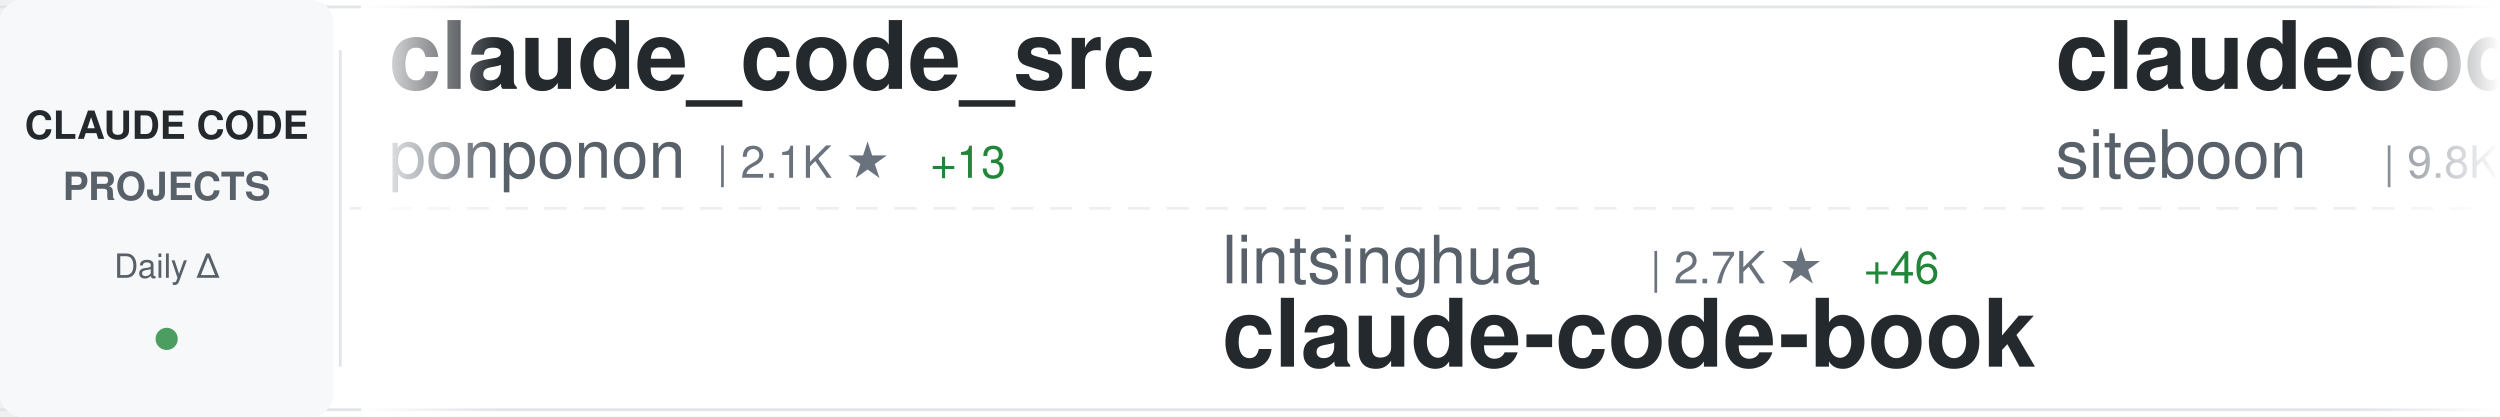
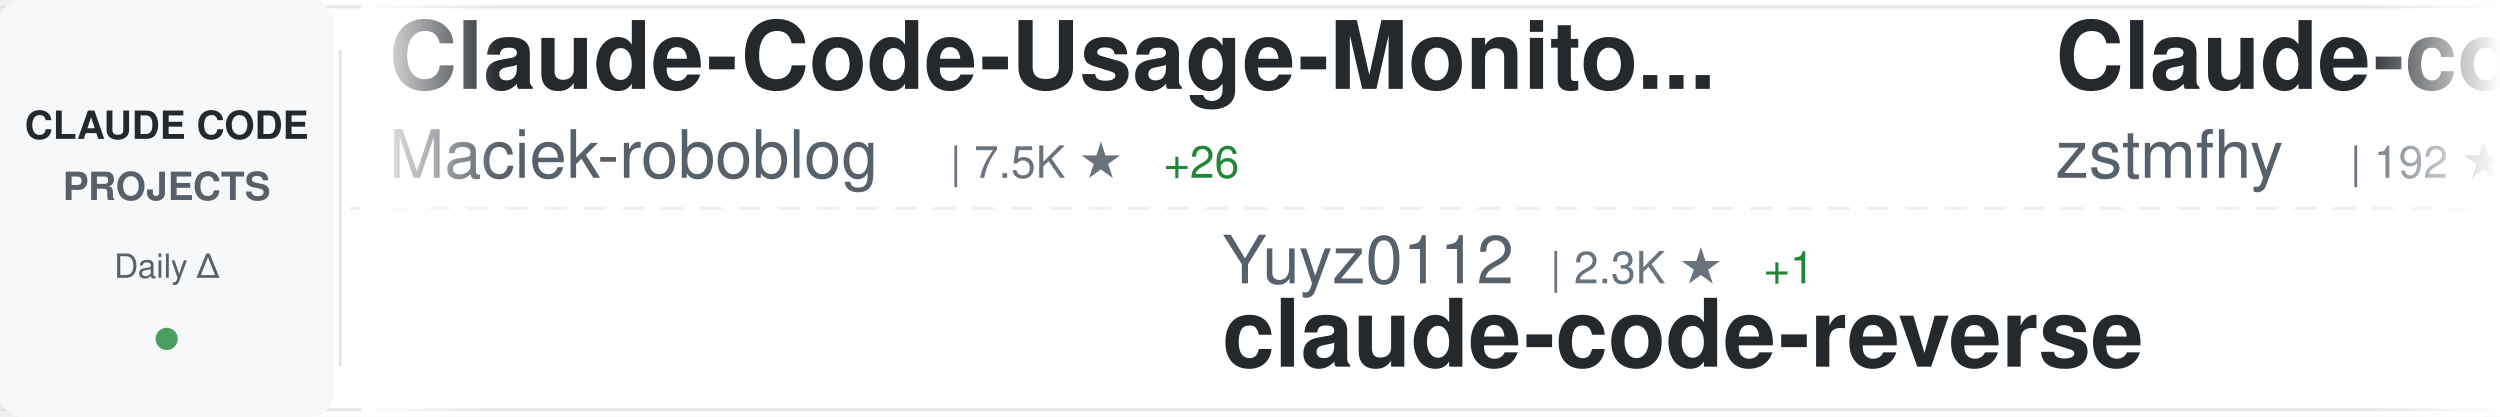
<svg xmlns="http://www.w3.org/2000/svg" width="900" height="150">
  <defs>
    <linearGradient id="awesomeLeftFade" x1="0%" y1="0%" x2="100%" y2="0%">
      <stop offset="0%" style="stop-color:#ffffff;stop-opacity:1" />
      <stop offset="100%" style="stop-color:#ffffff;stop-opacity:0" />
    </linearGradient>
    <linearGradient id="awesomeRightFade" x1="0%" y1="0%" x2="100%" y2="0%">
      <stop offset="0%" style="stop-color:#ffffff;stop-opacity:0" />
      <stop offset="100%" style="stop-color:#ffffff;stop-opacity:1" />
    </linearGradient>
  </defs>
  <rect width="900" height="150" fill="#ffffff" rx="8" />
  <rect x="0" y="2" width="900" height="1" fill="#e1e4e8" />
  <rect x="0" y="147" width="900" height="1" fill="#e1e4e8" />
  <line x1="0" y1="75" x2="900" y2="75" stroke="#e1e4e8" stroke-width="1" stroke-dasharray="8 6" opacity="0.6" />
  <rect x="0" y="0" width="120" height="150" fill="#f6f8fa" rx="8" />
  <text x="60" y="50" font-family="-apple-system, BlinkMacSystemFont, 'Segoe UI', Helvetica, Arial, sans-serif" font-size="14" font-weight="600" fill="#24292e" text-anchor="middle">CLAUDE CODE</text>
  <text x="60" y="72" font-family="-apple-system, BlinkMacSystemFont, 'Segoe UI', Helvetica, Arial, sans-serif" font-size="14" font-weight="600" fill="#586069" text-anchor="middle">PROJECTS</text>
  <text x="60" y="100" font-family="-apple-system, BlinkMacSystemFont, 'Segoe UI', Helvetica, Arial, sans-serif" font-size="12" font-weight="500" fill="#586069" text-anchor="middle">Daily Δ</text>
  <circle cx="60" cy="122" r="4" fill="#22863a" opacity="0.8" />
  <rect x="122" y="18" width="1" height="114" fill="#e1e4e8" />
  <clipPath id="awesomeTickerClip">
    <rect x="130" y="0" width="770" height="150" />
  </clipPath>
  <g clip-path="url(#awesomeTickerClip)">
    <g id="awesomeTickerItems">
      <animateTransform attributeName="transform" attributeType="XML" type="translate" from="0 0" to="-3000 0" dur="54s" repeatCount="indefinite" />
      <g transform="translate(0, 0)">
-         <text x="140" y="32" font-family="-apple-system, BlinkMacSystemFont, 'Segoe UI', Helvetica, Arial, sans-serif" font-size="34" font-weight="600" fill="#24292e">claude_code_src</text>
-         <text x="140" y="64" font-family="-apple-system, BlinkMacSystemFont, 'Segoe UI', Helvetica, Arial, sans-serif" font-size="24" font-weight="400" fill="#586069">ponponon</text>
-         <text x="258" y="64" font-family="-apple-system, BlinkMacSystemFont, 'Segoe UI', Helvetica, Arial, sans-serif" font-size="16" font-weight="500" fill="#6a737d">| 2.1K ★</text>
-         <text x="335" y="64" font-family="-apple-system, BlinkMacSystemFont, 'Segoe UI', Helvetica, Arial, sans-serif" font-size="16" font-weight="500" fill="#22863a"> +13</text>
+         <text x="140" y="32" font-family="-apple-system, BlinkMacSystemFont, 'Segoe UI', Helvetica, Arial, sans-serif" font-size="34" font-weight="600" fill="#24292e">Claude-Code-Usage-Monito...</text>
+         <text x="140" y="64" font-family="-apple-system, BlinkMacSystemFont, 'Segoe UI', Helvetica, Arial, sans-serif" font-size="24" font-weight="400" fill="#586069">Maciek-roboblog</text>
+         <text x="342" y="64" font-family="-apple-system, BlinkMacSystemFont, 'Segoe UI', Helvetica, Arial, sans-serif" font-size="16" font-weight="500" fill="#6a737d">| 7.5K ★</text>
+         <text x="419" y="64" font-family="-apple-system, BlinkMacSystemFont, 'Segoe UI', Helvetica, Arial, sans-serif" font-size="16" font-weight="500" fill="#22863a"> +26</text>
      </g>
      <g transform="translate(300, 0)">
-         <text x="140" y="102" font-family="-apple-system, BlinkMacSystemFont, 'Segoe UI', Helvetica, Arial, sans-serif" font-size="24" font-weight="400" fill="#586069">lintsinghua</text>
-         <text x="294" y="102" font-family="-apple-system, BlinkMacSystemFont, 'Segoe UI', Helvetica, Arial, sans-serif" font-size="16" font-weight="500" fill="#6a737d">| 2.7K ★</text>
-         <text x="371" y="102" font-family="-apple-system, BlinkMacSystemFont, 'Segoe UI', Helvetica, Arial, sans-serif" font-size="16" font-weight="500" fill="#22863a"> +46</text>
-         <text x="140" y="132" font-family="-apple-system, BlinkMacSystemFont, 'Segoe UI', Helvetica, Arial, sans-serif" font-size="34" font-weight="600" fill="#24292e">claude-code-book</text>
+         <text x="140" y="102" font-family="-apple-system, BlinkMacSystemFont, 'Segoe UI', Helvetica, Arial, sans-serif" font-size="24" font-weight="400" fill="#586069">Yuyz0112</text>
+         <text x="258" y="102" font-family="-apple-system, BlinkMacSystemFont, 'Segoe UI', Helvetica, Arial, sans-serif" font-size="16" font-weight="500" fill="#6a737d">| 2.3K ★</text>
+         <text x="335" y="102" font-family="-apple-system, BlinkMacSystemFont, 'Segoe UI', Helvetica, Arial, sans-serif" font-size="16" font-weight="500" fill="#22863a"> +1</text>
+         <text x="140" y="132" font-family="-apple-system, BlinkMacSystemFont, 'Segoe UI', Helvetica, Arial, sans-serif" font-size="34" font-weight="600" fill="#24292e">claude-code-reverse</text>
      </g>
      <g transform="translate(600, 0)">
-         <text x="140" y="32" font-family="-apple-system, BlinkMacSystemFont, 'Segoe UI', Helvetica, Arial, sans-serif" font-size="34" font-weight="600" fill="#24292e">claudecodeui</text>
-         <text x="140" y="64" font-family="-apple-system, BlinkMacSystemFont, 'Segoe UI', Helvetica, Arial, sans-serif" font-size="24" font-weight="400" fill="#586069">siteboon</text>
-         <text x="258" y="64" font-family="-apple-system, BlinkMacSystemFont, 'Segoe UI', Helvetica, Arial, sans-serif" font-size="16" font-weight="500" fill="#6a737d">| 9.8K ★</text>
-         <text x="335" y="64" font-family="-apple-system, BlinkMacSystemFont, 'Segoe UI', Helvetica, Arial, sans-serif" font-size="16" font-weight="500" fill="#22863a"> +56</text>
+         <text x="140" y="32" font-family="-apple-system, BlinkMacSystemFont, 'Segoe UI', Helvetica, Arial, sans-serif" font-size="34" font-weight="600" fill="#24292e">Claude-code</text>
+         <text x="140" y="64" font-family="-apple-system, BlinkMacSystemFont, 'Segoe UI', Helvetica, Arial, sans-serif" font-size="24" font-weight="400" fill="#586069">zstmfhy</text>
+         <text x="246" y="64" font-family="-apple-system, BlinkMacSystemFont, 'Segoe UI', Helvetica, Arial, sans-serif" font-size="16" font-weight="500" fill="#6a737d">| 192 ★</text>
+         <text x="314" y="64" font-family="-apple-system, BlinkMacSystemFont, 'Segoe UI', Helvetica, Arial, sans-serif" font-size="16" font-weight="500" fill="#22863a"> +1</text>
      </g>
      <g transform="translate(900, 0)">
        <text x="140" y="102" font-family="-apple-system, BlinkMacSystemFont, 'Segoe UI', Helvetica, Arial, sans-serif" font-size="24" font-weight="400" fill="#586069">luongnv89</text>
        <text x="270" y="102" font-family="-apple-system, BlinkMacSystemFont, 'Segoe UI', Helvetica, Arial, sans-serif" font-size="16" font-weight="500" fill="#6a737d">| 26.3K ★</text>
-         <text x="356" y="102" font-family="-apple-system, BlinkMacSystemFont, 'Segoe UI', Helvetica, Arial, sans-serif" font-size="16" font-weight="500" fill="#22863a"> +395</text>
+         <text x="356" y="102" font-family="-apple-system, BlinkMacSystemFont, 'Segoe UI', Helvetica, Arial, sans-serif" font-size="16" font-weight="500" fill="#22863a"> +382</text>
        <text x="140" y="132" font-family="-apple-system, BlinkMacSystemFont, 'Segoe UI', Helvetica, Arial, sans-serif" font-size="34" font-weight="600" fill="#24292e">claude-howto</text>
      </g>
      <g transform="translate(1200, 0)">
-         <text x="140" y="32" font-family="-apple-system, BlinkMacSystemFont, 'Segoe UI', Helvetica, Arial, sans-serif" font-size="34" font-weight="600" fill="#24292e">how-claude-code-works</text>
-         <text x="140" y="64" font-family="-apple-system, BlinkMacSystemFont, 'Segoe UI', Helvetica, Arial, sans-serif" font-size="24" font-weight="400" fill="#586069">Windy3f3f3f3f</text>
-         <text x="318" y="64" font-family="-apple-system, BlinkMacSystemFont, 'Segoe UI', Helvetica, Arial, sans-serif" font-size="16" font-weight="500" fill="#6a737d">| 1.8K ★</text>
-         <text x="395" y="64" font-family="-apple-system, BlinkMacSystemFont, 'Segoe UI', Helvetica, Arial, sans-serif" font-size="16" font-weight="500" fill="#22863a"> +37</text>
+         <text x="140" y="32" font-family="-apple-system, BlinkMacSystemFont, 'Segoe UI', Helvetica, Arial, sans-serif" font-size="34" font-weight="600" fill="#24292e">claude-code-webui</text>
+         <text x="140" y="64" font-family="-apple-system, BlinkMacSystemFont, 'Segoe UI', Helvetica, Arial, sans-serif" font-size="24" font-weight="400" fill="#586069">sugyan</text>
+         <text x="234" y="64" font-family="-apple-system, BlinkMacSystemFont, 'Segoe UI', Helvetica, Arial, sans-serif" font-size="16" font-weight="500" fill="#6a737d">| 1.0K ★</text>
+         <text x="311" y="64" font-family="-apple-system, BlinkMacSystemFont, 'Segoe UI', Helvetica, Arial, sans-serif" font-size="16" font-weight="500" fill="#22863a"> +3</text>
      </g>
      <g transform="translate(1500, 0)">
-         <text x="140" y="102" font-family="-apple-system, BlinkMacSystemFont, 'Segoe UI', Helvetica, Arial, sans-serif" font-size="24" font-weight="400" fill="#586069">JrCx7scC</text>
-         <text x="258" y="102" font-family="-apple-system, BlinkMacSystemFont, 'Segoe UI', Helvetica, Arial, sans-serif" font-size="16" font-weight="500" fill="#6a737d">| 338 ★</text>
-         <text x="326" y="102" font-family="-apple-system, BlinkMacSystemFont, 'Segoe UI', Helvetica, Arial, sans-serif" font-size="16" font-weight="500" fill="#22863a"> +2</text>
-         <text x="140" y="132" font-family="-apple-system, BlinkMacSystemFont, 'Segoe UI', Helvetica, Arial, sans-serif" font-size="34" font-weight="600" fill="#24292e">claude-code-source</text>
+         <text x="140" y="102" font-family="-apple-system, BlinkMacSystemFont, 'Segoe UI', Helvetica, Arial, sans-serif" font-size="24" font-weight="400" fill="#586069">anthropics</text>
+         <text x="282" y="102" font-family="-apple-system, BlinkMacSystemFont, 'Segoe UI', Helvetica, Arial, sans-serif" font-size="16" font-weight="500" fill="#6a737d">| 793 ★</text>
+         <text x="350" y="102" font-family="-apple-system, BlinkMacSystemFont, 'Segoe UI', Helvetica, Arial, sans-serif" font-size="16" font-weight="500" fill="#22863a"> +4</text>
+         <text x="140" y="132" font-family="-apple-system, BlinkMacSystemFont, 'Segoe UI', Helvetica, Arial, sans-serif" font-size="34" font-weight="600" fill="#24292e">claude-code-base-action</text>
      </g>
      <g transform="translate(1800, 0)">
-         <text x="140" y="32" font-family="-apple-system, BlinkMacSystemFont, 'Segoe UI', Helvetica, Arial, sans-serif" font-size="34" font-weight="600" fill="#24292e">claude-code-system-promp...</text>
-         <text x="140" y="64" font-family="-apple-system, BlinkMacSystemFont, 'Segoe UI', Helvetica, Arial, sans-serif" font-size="24" font-weight="400" fill="#586069">Piebald-AI</text>
-         <text x="282" y="64" font-family="-apple-system, BlinkMacSystemFont, 'Segoe UI', Helvetica, Arial, sans-serif" font-size="16" font-weight="500" fill="#6a737d">| 8.7K ★</text>
-         <text x="359" y="64" font-family="-apple-system, BlinkMacSystemFont, 'Segoe UI', Helvetica, Arial, sans-serif" font-size="16" font-weight="500" fill="#22863a"> +51</text>
+         <text x="140" y="32" font-family="-apple-system, BlinkMacSystemFont, 'Segoe UI', Helvetica, Arial, sans-serif" font-size="34" font-weight="600" fill="#24292e">Claude-Code-Source-Study</text>
+         <text x="140" y="64" font-family="-apple-system, BlinkMacSystemFont, 'Segoe UI', Helvetica, Arial, sans-serif" font-size="24" font-weight="400" fill="#586069">luyao618</text>
+         <text x="258" y="64" font-family="-apple-system, BlinkMacSystemFont, 'Segoe UI', Helvetica, Arial, sans-serif" font-size="16" font-weight="500" fill="#6a737d">| 1.1K ★</text>
+         <text x="335" y="64" font-family="-apple-system, BlinkMacSystemFont, 'Segoe UI', Helvetica, Arial, sans-serif" font-size="16" font-weight="500" fill="#22863a"> +20</text>
      </g>
      <g transform="translate(2100, 0)">
-         <text x="140" y="102" font-family="-apple-system, BlinkMacSystemFont, 'Segoe UI', Helvetica, Arial, sans-serif" font-size="24" font-weight="400" fill="#586069">Donchitos</text>
-         <text x="270" y="102" font-family="-apple-system, BlinkMacSystemFont, 'Segoe UI', Helvetica, Arial, sans-serif" font-size="16" font-weight="500" fill="#6a737d">| 9.1K ★</text>
-         <text x="347" y="102" font-family="-apple-system, BlinkMacSystemFont, 'Segoe UI', Helvetica, Arial, sans-serif" font-size="16" font-weight="500" fill="#22863a"> +367</text>
-         <text x="140" y="132" font-family="-apple-system, BlinkMacSystemFont, 'Segoe UI', Helvetica, Arial, sans-serif" font-size="34" font-weight="600" fill="#24292e">Claude-Code-Game-Studios</text>
+         <text x="140" y="102" font-family="-apple-system, BlinkMacSystemFont, 'Segoe UI', Helvetica, Arial, sans-serif" font-size="24" font-weight="400" fill="#586069">NanmiCoder</text>
+         <text x="282" y="102" font-family="-apple-system, BlinkMacSystemFont, 'Segoe UI', Helvetica, Arial, sans-serif" font-size="16" font-weight="500" fill="#6a737d">| 6.0K ★</text>
+         <text x="359" y="102" font-family="-apple-system, BlinkMacSystemFont, 'Segoe UI', Helvetica, Arial, sans-serif" font-size="16" font-weight="500" fill="#22863a"> +72</text>
+         <text x="140" y="132" font-family="-apple-system, BlinkMacSystemFont, 'Segoe UI', Helvetica, Arial, sans-serif" font-size="34" font-weight="600" fill="#24292e">cc-haha</text>
      </g>
      <g transform="translate(2400, 0)">
-         <text x="140" y="32" font-family="-apple-system, BlinkMacSystemFont, 'Segoe UI', Helvetica, Arial, sans-serif" font-size="34" font-weight="600" fill="#24292e">learn-claude-code</text>
-         <text x="140" y="64" font-family="-apple-system, BlinkMacSystemFont, 'Segoe UI', Helvetica, Arial, sans-serif" font-size="24" font-weight="400" fill="#586069">shareAI-lab</text>
-         <text x="294" y="64" font-family="-apple-system, BlinkMacSystemFont, 'Segoe UI', Helvetica, Arial, sans-serif" font-size="16" font-weight="500" fill="#6a737d">| 53.1K ★</text>
-         <text x="380" y="64" font-family="-apple-system, BlinkMacSystemFont, 'Segoe UI', Helvetica, Arial, sans-serif" font-size="16" font-weight="500" fill="#22863a"> +569</text>
-       </g>
-       <g transform="translate(2700, 0)">
-         <text x="140" y="102" font-family="-apple-system, BlinkMacSystemFont, 'Segoe UI', Helvetica, Arial, sans-serif" font-size="24" font-weight="400" fill="#586069">Cranot</text>
-         <text x="234" y="102" font-family="-apple-system, BlinkMacSystemFont, 'Segoe UI', Helvetica, Arial, sans-serif" font-size="16" font-weight="500" fill="#6a737d">| 2.6K ★</text>
-         <text x="311" y="102" font-family="-apple-system, BlinkMacSystemFont, 'Segoe UI', Helvetica, Arial, sans-serif" font-size="16" font-weight="500" fill="#22863a"> +4</text>
-         <text x="140" y="132" font-family="-apple-system, BlinkMacSystemFont, 'Segoe UI', Helvetica, Arial, sans-serif" font-size="34" font-weight="600" fill="#24292e">claude-code-guide</text>
-       </g>
-       <g transform="translate(3000, 0)">
-         <text x="140" y="32" font-family="-apple-system, BlinkMacSystemFont, 'Segoe UI', Helvetica, Arial, sans-serif" font-size="34" font-weight="600" fill="#24292e">claude_code_src</text>
-         <text x="140" y="64" font-family="-apple-system, BlinkMacSystemFont, 'Segoe UI', Helvetica, Arial, sans-serif" font-size="24" font-weight="400" fill="#586069">ponponon</text>
-         <text x="258" y="64" font-family="-apple-system, BlinkMacSystemFont, 'Segoe UI', Helvetica, Arial, sans-serif" font-size="16" font-weight="500" fill="#6a737d">| 2.1K ★</text>
-         <text x="335" y="64" font-family="-apple-system, BlinkMacSystemFont, 'Segoe UI', Helvetica, Arial, sans-serif" font-size="16" font-weight="500" fill="#22863a"> +13</text>
-       </g>
-       <g transform="translate(3300, 0)">
-         <text x="140" y="102" font-family="-apple-system, BlinkMacSystemFont, 'Segoe UI', Helvetica, Arial, sans-serif" font-size="24" font-weight="400" fill="#586069">lintsinghua</text>
-         <text x="294" y="102" font-family="-apple-system, BlinkMacSystemFont, 'Segoe UI', Helvetica, Arial, sans-serif" font-size="16" font-weight="500" fill="#6a737d">| 2.7K ★</text>
-         <text x="371" y="102" font-family="-apple-system, BlinkMacSystemFont, 'Segoe UI', Helvetica, Arial, sans-serif" font-size="16" font-weight="500" fill="#22863a"> +46</text>
-         <text x="140" y="132" font-family="-apple-system, BlinkMacSystemFont, 'Segoe UI', Helvetica, Arial, sans-serif" font-size="34" font-weight="600" fill="#24292e">claude-code-book</text>
-       </g>
-       <g transform="translate(3600, 0)">
        <text x="140" y="32" font-family="-apple-system, BlinkMacSystemFont, 'Segoe UI', Helvetica, Arial, sans-serif" font-size="34" font-weight="600" fill="#24292e">claudecodeui</text>
        <text x="140" y="64" font-family="-apple-system, BlinkMacSystemFont, 'Segoe UI', Helvetica, Arial, sans-serif" font-size="24" font-weight="400" fill="#586069">siteboon</text>
        <text x="258" y="64" font-family="-apple-system, BlinkMacSystemFont, 'Segoe UI', Helvetica, Arial, sans-serif" font-size="16" font-weight="500" fill="#6a737d">| 9.8K ★</text>
-         <text x="335" y="64" font-family="-apple-system, BlinkMacSystemFont, 'Segoe UI', Helvetica, Arial, sans-serif" font-size="16" font-weight="500" fill="#22863a"> +56</text>
+         <text x="335" y="64" font-family="-apple-system, BlinkMacSystemFont, 'Segoe UI', Helvetica, Arial, sans-serif" font-size="16" font-weight="500" fill="#22863a"> +57</text>
+       </g>
+       <g transform="translate(2700, 0)">
+         <text x="140" y="102" font-family="-apple-system, BlinkMacSystemFont, 'Segoe UI', Helvetica, Arial, sans-serif" font-size="24" font-weight="400" fill="#586069">RichardAtCT</text>
+         <text x="294" y="102" font-family="-apple-system, BlinkMacSystemFont, 'Segoe UI', Helvetica, Arial, sans-serif" font-size="16" font-weight="500" fill="#6a737d">| 2.4K ★</text>
+         <text x="371" y="102" font-family="-apple-system, BlinkMacSystemFont, 'Segoe UI', Helvetica, Arial, sans-serif" font-size="16" font-weight="500" fill="#22863a"> +9</text>
+         <text x="140" y="132" font-family="-apple-system, BlinkMacSystemFont, 'Segoe UI', Helvetica, Arial, sans-serif" font-size="34" font-weight="600" fill="#24292e">claude-code-telegram</text>
+       </g>
+       <g transform="translate(3000, 0)">
+         <text x="140" y="32" font-family="-apple-system, BlinkMacSystemFont, 'Segoe UI', Helvetica, Arial, sans-serif" font-size="34" font-weight="600" fill="#24292e">Claude-Code-Usage-Monito...</text>
+         <text x="140" y="64" font-family="-apple-system, BlinkMacSystemFont, 'Segoe UI', Helvetica, Arial, sans-serif" font-size="24" font-weight="400" fill="#586069">Maciek-roboblog</text>
+         <text x="342" y="64" font-family="-apple-system, BlinkMacSystemFont, 'Segoe UI', Helvetica, Arial, sans-serif" font-size="16" font-weight="500" fill="#6a737d">| 7.5K ★</text>
+         <text x="419" y="64" font-family="-apple-system, BlinkMacSystemFont, 'Segoe UI', Helvetica, Arial, sans-serif" font-size="16" font-weight="500" fill="#22863a"> +26</text>
+       </g>
+       <g transform="translate(3300, 0)">
+         <text x="140" y="102" font-family="-apple-system, BlinkMacSystemFont, 'Segoe UI', Helvetica, Arial, sans-serif" font-size="24" font-weight="400" fill="#586069">Yuyz0112</text>
+         <text x="258" y="102" font-family="-apple-system, BlinkMacSystemFont, 'Segoe UI', Helvetica, Arial, sans-serif" font-size="16" font-weight="500" fill="#6a737d">| 2.3K ★</text>
+         <text x="335" y="102" font-family="-apple-system, BlinkMacSystemFont, 'Segoe UI', Helvetica, Arial, sans-serif" font-size="16" font-weight="500" fill="#22863a"> +1</text>
+         <text x="140" y="132" font-family="-apple-system, BlinkMacSystemFont, 'Segoe UI', Helvetica, Arial, sans-serif" font-size="34" font-weight="600" fill="#24292e">claude-code-reverse</text>
+       </g>
+       <g transform="translate(3600, 0)">
+         <text x="140" y="32" font-family="-apple-system, BlinkMacSystemFont, 'Segoe UI', Helvetica, Arial, sans-serif" font-size="34" font-weight="600" fill="#24292e">Claude-code</text>
+         <text x="140" y="64" font-family="-apple-system, BlinkMacSystemFont, 'Segoe UI', Helvetica, Arial, sans-serif" font-size="24" font-weight="400" fill="#586069">zstmfhy</text>
+         <text x="246" y="64" font-family="-apple-system, BlinkMacSystemFont, 'Segoe UI', Helvetica, Arial, sans-serif" font-size="16" font-weight="500" fill="#6a737d">| 192 ★</text>
+         <text x="314" y="64" font-family="-apple-system, BlinkMacSystemFont, 'Segoe UI', Helvetica, Arial, sans-serif" font-size="16" font-weight="500" fill="#22863a"> +1</text>
      </g>
      <g transform="translate(3900, 0)">
        <text x="140" y="102" font-family="-apple-system, BlinkMacSystemFont, 'Segoe UI', Helvetica, Arial, sans-serif" font-size="24" font-weight="400" fill="#586069">luongnv89</text>
        <text x="270" y="102" font-family="-apple-system, BlinkMacSystemFont, 'Segoe UI', Helvetica, Arial, sans-serif" font-size="16" font-weight="500" fill="#6a737d">| 26.3K ★</text>
-         <text x="356" y="102" font-family="-apple-system, BlinkMacSystemFont, 'Segoe UI', Helvetica, Arial, sans-serif" font-size="16" font-weight="500" fill="#22863a"> +395</text>
+         <text x="356" y="102" font-family="-apple-system, BlinkMacSystemFont, 'Segoe UI', Helvetica, Arial, sans-serif" font-size="16" font-weight="500" fill="#22863a"> +382</text>
        <text x="140" y="132" font-family="-apple-system, BlinkMacSystemFont, 'Segoe UI', Helvetica, Arial, sans-serif" font-size="34" font-weight="600" fill="#24292e">claude-howto</text>
      </g>
    </g>
  </g>
  <rect x="130" y="0" width="50" height="150" fill="url(#awesomeLeftFade)" />
  <rect x="850" y="0" width="50" height="150" fill="url(#awesomeRightFade)" />
</svg>
